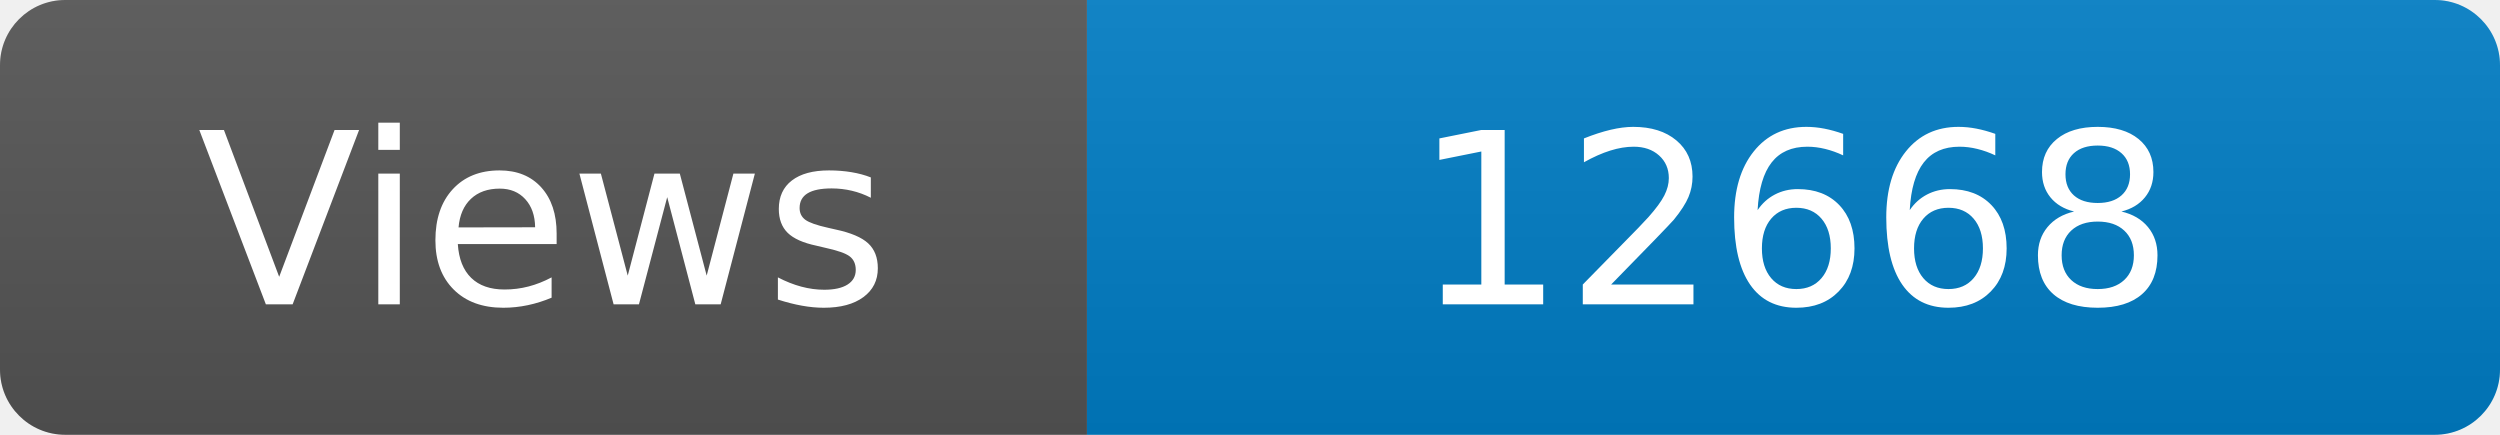
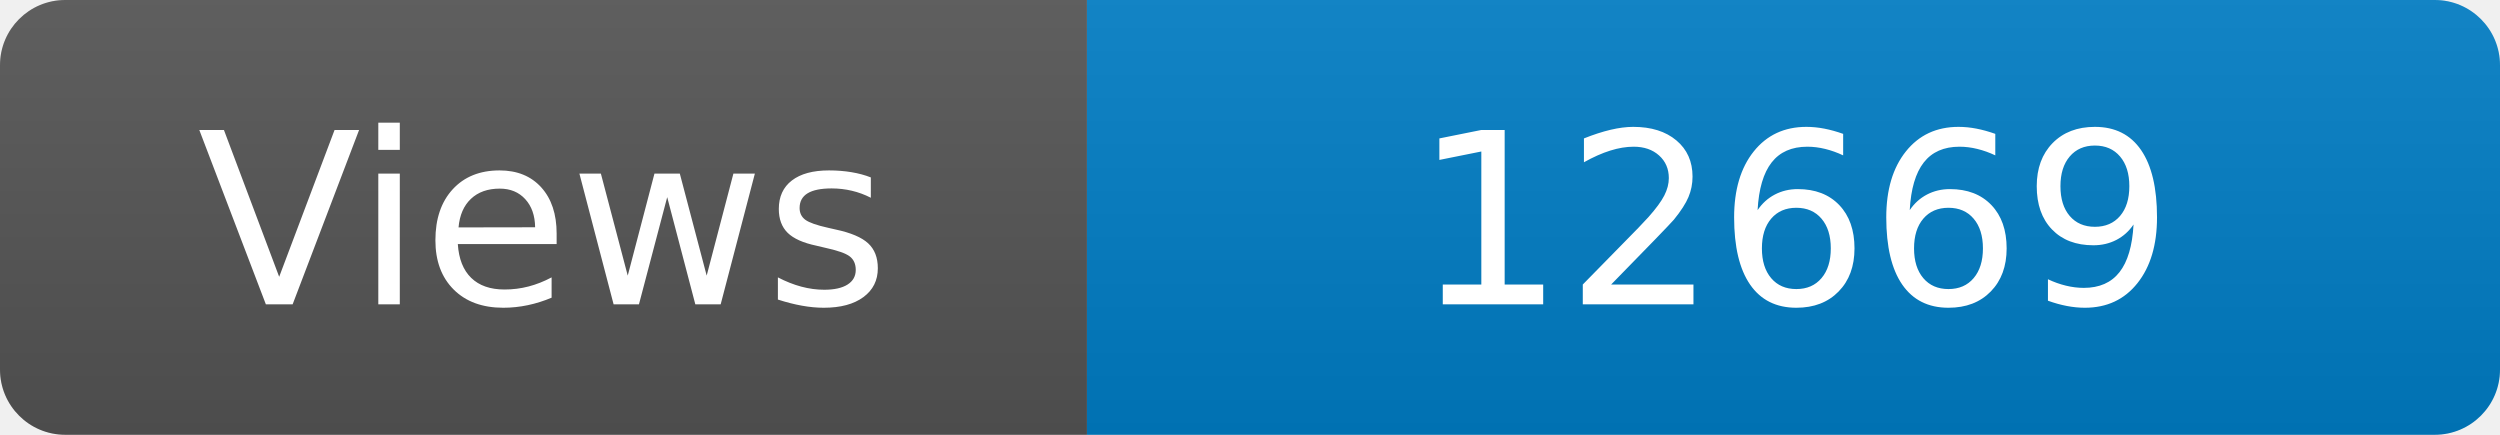
<svg xmlns="http://www.w3.org/2000/svg" width="115" height="20" role="img" aria-label="Maintained?: yes">
  <linearGradient id="s" x2="0" y2="100%">
    <stop offset="0" stop-color="#bbb" stop-opacity=".1" />
    <stop offset="1" stop-opacity=".1" />
  </linearGradient>
  <clipPath id="r">
    <rect width="115" height="20" rx="3" fill="#fff" />
  </clipPath>
  <g clip-path="url(#r)">
    <rect width="50" height="20" fill="#555" />
    <rect x="50" width="160" height="20" fill="#007ec6" />
    <rect width="115" height="20" fill="url(#s)" />
  </g>
  <g fill="#fff" text-anchor="middle" font-family="Verdana,Geneva,DejaVu Sans,sans-serif" font-size="110">
    <text x="250" y="140" transform="scale(.1)" fill="#fff">Views</text>
-     <text x="825" y="140" transform="scale(.1)" fill="#fff">12668</text>
+     <text x="825" y="140" transform="scale(.1)" fill="#fff">12669</text>
  </g>
</svg>
